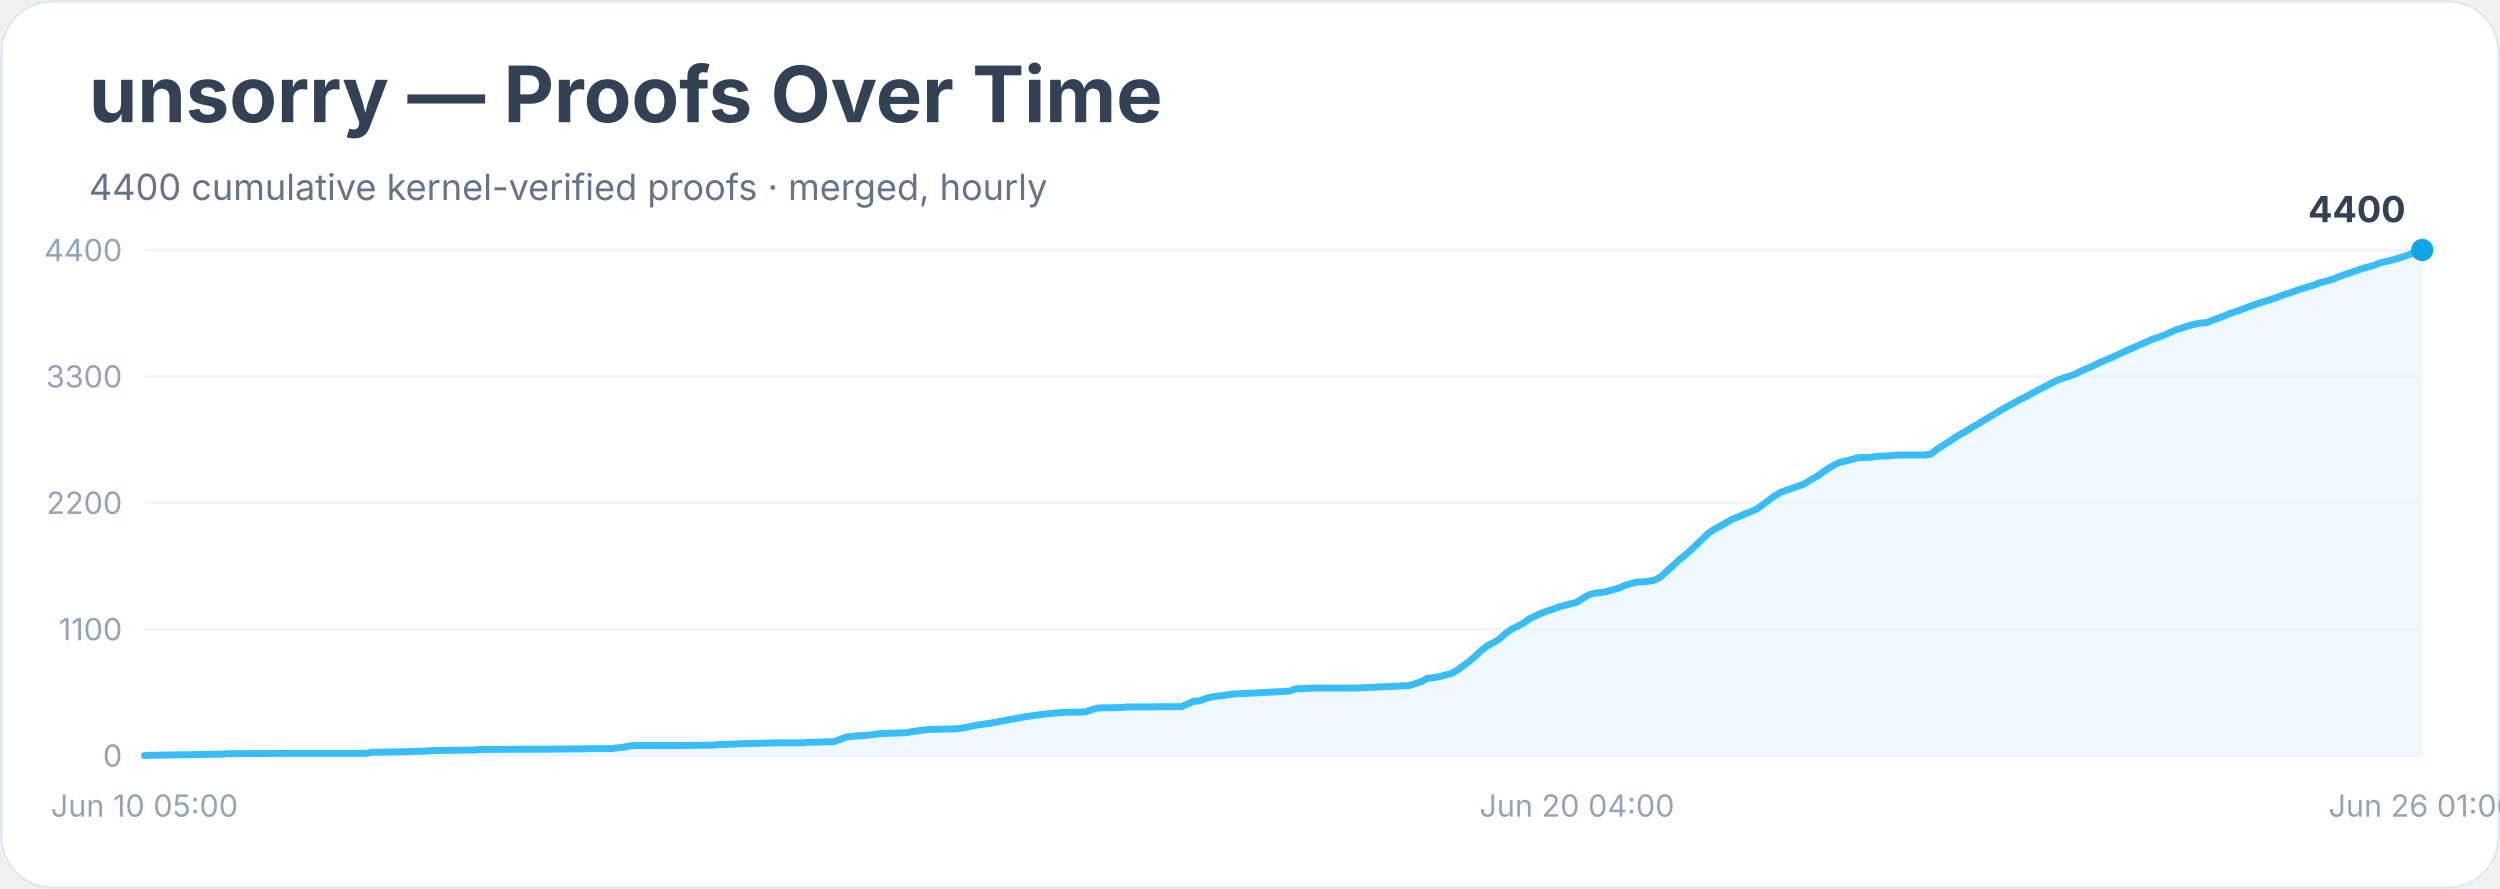
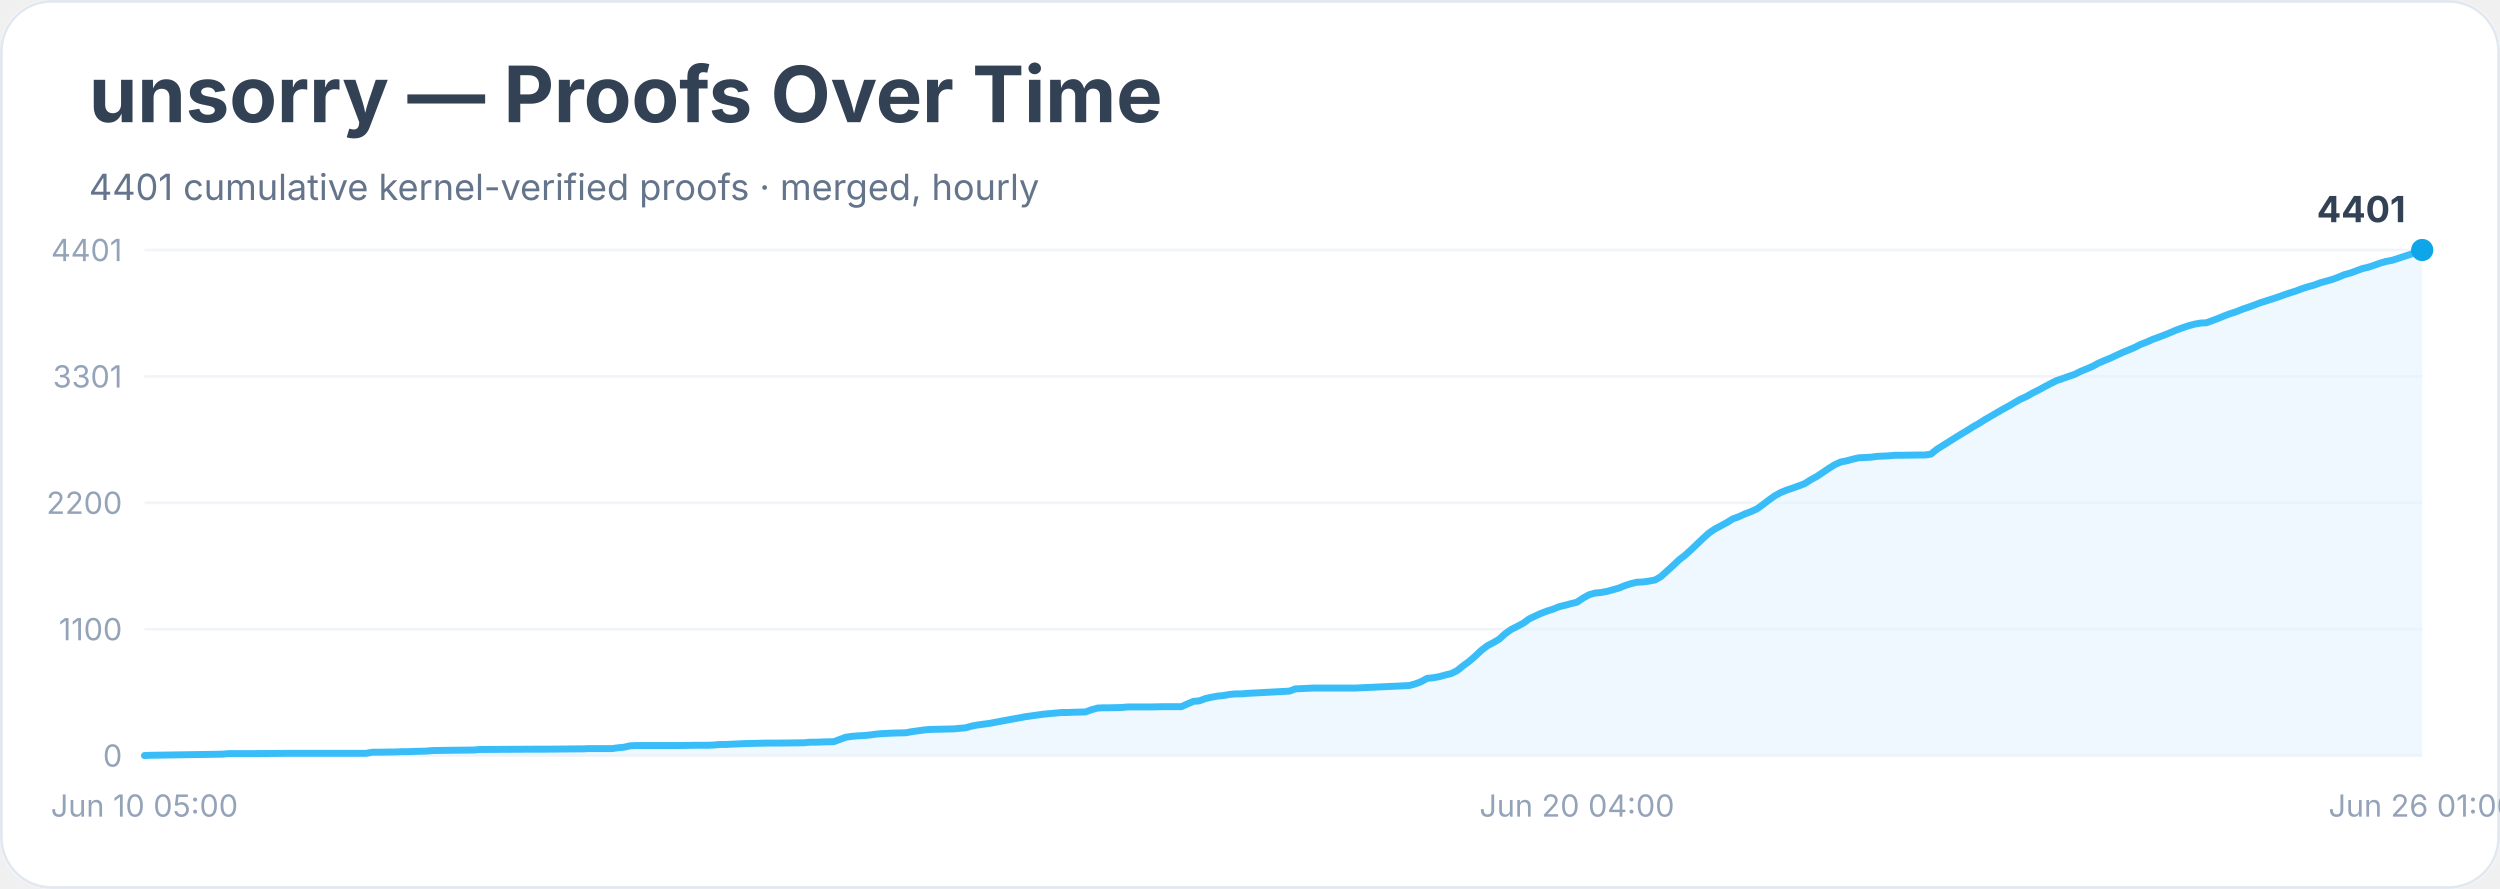
<svg xmlns="http://www.w3.org/2000/svg" width="900" height="320" viewBox="0 0 900 320" role="img" aria-labelledby="title desc">
  <rect width="900" height="100%" rx="18" fill="#ffffff" />
  <rect x="0.5" y="0.5" width="899" height="319" rx="18" fill="none" stroke="#e2e8f0" />
  <text x="32" y="44" font-family="Inter, system-ui, sans-serif" font-size="28" font-weight="700" fill="#334155">unsorry — Proofs Over Time</text>
-   <text x="32" y="72" font-family="Inter, system-ui, sans-serif" font-size="13" fill="#64748b">4400 cumulative kernel-verified proofs · merged, hourly</text>
+   <text x="32" y="72" font-family="Inter, system-ui, sans-serif" font-size="13" fill="#64748b">4401 cumulative kernel-verified proofs · merged, hourly</text>
  <line x1="52" y1="272.0" x2="872" y2="272.0" stroke="#f1f5f9" />
  <text x="44" y="276.0" text-anchor="end" font-family="Inter, system-ui, sans-serif" font-size="11" fill="#94a3b8">0</text>
  <line x1="52" y1="226.5" x2="872" y2="226.5" stroke="#f1f5f9" />
  <text x="44" y="230.5" text-anchor="end" font-family="Inter, system-ui, sans-serif" font-size="11" fill="#94a3b8">1100</text>
  <line x1="52" y1="181.0" x2="872" y2="181.0" stroke="#f1f5f9" />
  <text x="44" y="185.0" text-anchor="end" font-family="Inter, system-ui, sans-serif" font-size="11" fill="#94a3b8">2200</text>
  <line x1="52" y1="135.5" x2="872" y2="135.5" stroke="#f1f5f9" />
-   <text x="44" y="139.5" text-anchor="end" font-family="Inter, system-ui, sans-serif" font-size="11" fill="#94a3b8">3300</text>
+   <text x="44" y="139.5" text-anchor="end" font-family="Inter, system-ui, sans-serif" font-size="11" fill="#94a3b8">3301</text>
  <line x1="52" y1="90.0" x2="872" y2="90.0" stroke="#f1f5f9" />
-   <text x="44" y="94.0" text-anchor="end" font-family="Inter, system-ui, sans-serif" font-size="11" fill="#94a3b8">4400</text>
-   <polygon points="52.0,272.0 52.0,272.0 54.2,271.9 80.1,271.5 82.2,271.3 84.4,271.3 90.8,271.3 103.8,271.2 131.8,271.2 134.0,270.8 136.2,270.8 142.6,270.7 144.8,270.6 146.9,270.6 149.1,270.5 153.4,270.4 155.6,270.2 162.1,270.1 170.7,270.0 172.8,269.8 175.0,269.8 192.3,269.7 196.6,269.7 207.4,269.6 209.5,269.6 211.7,269.5 220.3,269.5 222.5,269.2 224.6,269.0 226.8,268.5 228.9,268.4 244.1,268.4 250.5,268.3 254.8,268.3 257.0,268.2 259.2,268.0 261.3,268.0 263.5,267.9 265.6,267.8 267.8,267.7 276.4,267.5 280.7,267.4 289.4,267.4 291.5,267.2 293.7,267.2 295.8,267.1 300.2,267.0 302.3,266.2 304.5,265.4 306.6,265.1 308.8,264.9 310.9,264.8 313.1,264.6 315.3,264.3 317.4,264.1 319.6,264.0 321.7,263.9 326.1,263.8 328.2,263.4 330.4,263.1 332.5,262.8 334.7,262.6 339.0,262.5 343.3,262.4 345.5,262.2 347.6,261.9 349.8,261.4 351.9,261.0 354.1,260.7 356.3,260.4 358.4,260.0 360.6,259.6 362.7,259.2 364.9,258.8 367.1,258.4 369.2,258.0 371.4,257.7 373.5,257.4 375.7,257.1 377.8,256.9 380.0,256.7 382.2,256.5 384.3,256.4 386.5,256.4 390.8,256.3 392.9,255.5 395.1,254.9 397.3,254.8 399.4,254.8 403.7,254.7 405.9,254.5 414.5,254.5 418.8,254.4 425.3,254.4 427.5,253.4 429.6,252.5 431.8,252.3 433.9,251.5 436.1,250.9 438.3,250.6 440.4,250.4 442.6,250.0 444.7,249.8 446.9,249.7 449.1,249.6 451.2,249.5 464.2,248.8 466.3,248.0 468.5,247.9 470.6,247.8 472.8,247.7 487.9,247.7 507.3,246.8 509.5,246.1 511.6,245.4 513.8,244.2 515.9,244.0 518.1,243.6 520.3,243.0 522.4,242.5 524.6,241.3 526.7,239.7 528.9,238.1 531.1,236.2 533.2,234.2 535.4,232.5 537.5,231.4 539.7,230.1 541.8,228.2 544.0,226.6 546.2,225.5 548.3,224.4 550.5,222.8 552.6,221.8 554.8,220.8 556.9,220.0 559.1,219.3 561.3,218.4 563.4,217.9 565.6,217.3 567.7,216.8 569.9,215.3 572.1,214.1 574.2,213.5 576.4,213.3 578.5,212.9 580.7,212.3 582.8,211.7 585.0,210.7 587.2,210.1 589.3,209.5 591.5,209.5 593.6,209.2 595.8,208.8 597.9,207.6 600.1,205.6 602.3,203.6 604.4,201.6 606.6,199.9 608.7,198.0 610.9,195.9 613.1,193.8 615.2,191.8 617.4,190.4 619.5,189.3 621.7,188.0 623.8,186.8 626.0,186.0 628.2,185.0 630.3,184.2 632.5,183.2 634.6,181.7 636.8,180.0 638.9,178.5 641.1,177.2 643.3,176.4 645.4,175.7 647.6,174.9 649.7,174.1 651.9,172.7 654.1,171.5 656.2,170.0 658.4,168.5 660.5,167.3 662.7,166.3 664.8,165.9 667.0,165.3 669.2,164.7 671.3,164.7 673.5,164.6 675.6,164.3 677.8,164.2 679.9,164.1 682.1,163.9 684.3,163.8 690.7,163.8 692.9,163.8 695.1,163.5 697.2,161.8 699.4,160.4 701.5,159.1 703.7,157.6 705.8,156.3 708.0,155.1 710.2,153.7 712.3,152.5 714.5,151.1 716.6,149.9 718.8,148.6 720.9,147.3 723.1,146.1 725.3,144.9 727.4,143.7 729.6,142.7 731.7,141.5 733.9,140.3 736.1,139.2 738.2,138.1 740.4,137.0 742.5,136.2 744.7,135.5 746.8,134.8 749.0,133.7 751.2,132.7 753.3,131.8 755.5,130.7 757.6,129.8 759.8,128.9 761.9,127.9 764.1,126.9 766.3,125.9 768.4,125.0 770.6,124.0 772.7,123.1 774.9,122.1 777.1,121.4 779.2,120.6 781.4,119.6 783.5,118.7 785.7,118.0 787.8,117.3 790.0,116.7 792.2,116.3 794.3,116.2 796.5,115.3 798.6,114.5 800.8,113.7 802.9,112.8 805.1,112.1 807.3,111.3 809.4,110.5 811.6,109.7 813.7,109.0 815.9,108.3 818.1,107.6 820.2,106.9 822.4,106.0 824.5,105.4 826.7,104.6 828.8,103.9 831.0,103.2 833.2,102.6 835.3,101.7 837.5,101.2 839.6,100.6 841.8,99.7 843.9,98.9 846.1,98.2 848.3,97.4 850.4,96.7 852.6,96.1 854.7,95.5 856.9,94.6 859.1,94.1 861.2,93.6 863.4,93.0 865.5,92.3 867.7,91.5 869.8,90.7 872.0,90.0 872.0,272.0" fill="#e0f2fe" opacity="0.55" />
-   <polyline points="52.0,272.0 54.2,271.9 80.1,271.5 82.2,271.3 84.4,271.3 90.8,271.3 103.8,271.2 131.8,271.2 134.0,270.8 136.2,270.8 142.6,270.7 144.8,270.6 146.9,270.6 149.1,270.5 153.4,270.4 155.6,270.2 162.1,270.1 170.7,270.0 172.8,269.8 175.0,269.8 192.3,269.7 196.6,269.7 207.4,269.6 209.5,269.6 211.7,269.5 220.3,269.5 222.5,269.2 224.6,269.0 226.8,268.5 228.9,268.4 244.1,268.4 250.5,268.3 254.8,268.3 257.0,268.2 259.2,268.0 261.3,268.0 263.5,267.9 265.6,267.8 267.8,267.7 276.4,267.5 280.7,267.4 289.4,267.4 291.5,267.2 293.7,267.2 295.8,267.1 300.2,267.0 302.3,266.2 304.5,265.4 306.6,265.1 308.8,264.9 310.9,264.8 313.1,264.6 315.3,264.3 317.4,264.1 319.6,264.0 321.7,263.9 326.1,263.8 328.2,263.4 330.4,263.1 332.5,262.8 334.7,262.6 339.0,262.5 343.3,262.4 345.5,262.2 347.6,261.9 349.8,261.4 351.9,261.0 354.1,260.7 356.3,260.4 358.4,260.0 360.6,259.6 362.7,259.2 364.9,258.8 367.1,258.4 369.2,258.0 371.4,257.7 373.5,257.4 375.7,257.1 377.8,256.9 380.0,256.7 382.2,256.5 384.3,256.4 386.5,256.4 390.8,256.3 392.9,255.5 395.1,254.9 397.3,254.8 399.4,254.8 403.7,254.7 405.9,254.5 414.5,254.5 418.8,254.4 425.3,254.4 427.5,253.4 429.6,252.5 431.8,252.3 433.9,251.5 436.1,250.9 438.3,250.6 440.4,250.4 442.6,250.0 444.7,249.8 446.9,249.7 449.1,249.6 451.2,249.5 464.2,248.8 466.3,248.0 468.5,247.9 470.6,247.8 472.8,247.7 487.9,247.7 507.3,246.8 509.5,246.1 511.6,245.4 513.8,244.2 515.9,244.0 518.1,243.6 520.3,243.0 522.4,242.5 524.6,241.3 526.7,239.7 528.9,238.1 531.1,236.2 533.2,234.2 535.4,232.5 537.5,231.4 539.7,230.1 541.8,228.2 544.0,226.6 546.2,225.5 548.3,224.4 550.5,222.8 552.6,221.8 554.8,220.8 556.9,220.0 559.1,219.3 561.3,218.4 563.4,217.9 565.6,217.3 567.7,216.8 569.9,215.3 572.1,214.1 574.2,213.5 576.4,213.3 578.5,212.9 580.7,212.3 582.8,211.7 585.0,210.7 587.2,210.1 589.3,209.5 591.5,209.5 593.6,209.2 595.8,208.8 597.9,207.6 600.1,205.6 602.3,203.6 604.4,201.6 606.6,199.9 608.7,198.0 610.9,195.9 613.1,193.8 615.2,191.8 617.4,190.4 619.5,189.3 621.7,188.0 623.8,186.8 626.0,186.0 628.2,185.0 630.3,184.2 632.5,183.2 634.6,181.7 636.8,180.0 638.9,178.5 641.1,177.2 643.3,176.4 645.4,175.7 647.6,174.9 649.7,174.1 651.9,172.7 654.1,171.5 656.2,170.0 658.4,168.5 660.5,167.3 662.7,166.3 664.8,165.9 667.0,165.3 669.2,164.7 671.3,164.7 673.5,164.6 675.6,164.3 677.8,164.2 679.9,164.1 682.1,163.9 684.3,163.8 690.7,163.8 692.9,163.8 695.1,163.5 697.2,161.8 699.4,160.4 701.5,159.1 703.7,157.6 705.8,156.3 708.0,155.1 710.2,153.7 712.3,152.5 714.5,151.1 716.6,149.9 718.8,148.6 720.9,147.3 723.1,146.1 725.3,144.9 727.4,143.7 729.6,142.7 731.7,141.5 733.9,140.3 736.1,139.2 738.2,138.1 740.4,137.0 742.5,136.2 744.7,135.5 746.8,134.8 749.0,133.7 751.2,132.7 753.3,131.8 755.5,130.7 757.6,129.8 759.8,128.9 761.9,127.9 764.1,126.9 766.3,125.9 768.4,125.0 770.6,124.0 772.7,123.1 774.9,122.1 777.1,121.4 779.2,120.6 781.4,119.6 783.5,118.7 785.7,118.0 787.8,117.3 790.0,116.7 792.2,116.3 794.3,116.2 796.5,115.3 798.6,114.5 800.8,113.7 802.9,112.8 805.1,112.1 807.3,111.3 809.4,110.5 811.6,109.7 813.7,109.0 815.9,108.3 818.1,107.6 820.2,106.9 822.4,106.0 824.5,105.4 826.7,104.6 828.8,103.9 831.0,103.2 833.2,102.6 835.3,101.7 837.5,101.2 839.6,100.6 841.8,99.7 843.9,98.9 846.1,98.2 848.3,97.4 850.4,96.7 852.6,96.1 854.7,95.5 856.9,94.6 859.1,94.1 861.2,93.6 863.4,93.0 865.5,92.3 867.7,91.5 869.8,90.7 872.0,90.0" fill="none" stroke="#38bdf8" stroke-width="2.5" stroke-linejoin="round" stroke-linecap="round" />
+   <text x="44" y="94.0" text-anchor="end" font-family="Inter, system-ui, sans-serif" font-size="11" fill="#94a3b8">4401</text>
+   <polygon points="52.0,272.0 52.0,272.0 54.2,271.9 80.1,271.5 82.2,271.3 84.4,271.3 90.8,271.3 103.8,271.2 131.8,271.2 134.0,270.8 136.2,270.8 142.6,270.7 144.8,270.6 146.9,270.6 149.1,270.5 153.4,270.4 155.6,270.2 162.1,270.1 170.7,270.0 172.8,269.8 175.0,269.8 192.3,269.7 196.6,269.7 207.4,269.6 209.5,269.6 211.7,269.5 220.3,269.5 222.5,269.2 224.6,269.0 226.8,268.5 228.9,268.4 244.1,268.4 250.5,268.3 254.8,268.3 257.0,268.2 259.2,268.0 261.3,268.0 263.5,267.9 265.6,267.8 267.8,267.7 276.4,267.5 280.7,267.5 289.4,267.4 291.5,267.2 293.7,267.2 295.8,267.1 300.2,267.0 302.3,266.2 304.5,265.4 306.6,265.1 308.8,264.9 310.9,264.8 313.1,264.6 315.3,264.3 317.4,264.1 319.6,264.0 321.7,263.9 326.1,263.8 328.2,263.4 330.4,263.1 332.5,262.8 334.7,262.6 339.0,262.5 343.3,262.4 345.5,262.2 347.6,262.0 349.8,261.4 351.9,261.0 354.1,260.7 356.3,260.4 358.4,260.0 360.6,259.6 362.7,259.2 364.9,258.8 367.1,258.4 369.2,258.0 371.4,257.7 373.5,257.4 375.7,257.1 377.8,256.9 380.0,256.7 382.2,256.5 384.3,256.5 386.5,256.4 390.8,256.3 392.9,255.5 395.1,254.9 397.3,254.8 399.4,254.8 403.7,254.7 405.9,254.5 414.5,254.5 418.8,254.4 425.3,254.4 427.5,253.4 429.6,252.5 431.8,252.3 433.9,251.5 436.1,251.0 438.3,250.6 440.4,250.4 442.6,250.0 444.7,249.8 446.9,249.8 449.1,249.6 451.2,249.5 464.2,248.8 466.3,248.0 468.5,247.9 470.6,247.8 472.8,247.7 487.9,247.7 507.3,246.8 509.5,246.2 511.6,245.4 513.8,244.2 515.9,244.0 518.1,243.6 520.3,243.0 522.4,242.5 524.6,241.4 526.7,239.7 528.9,238.1 531.1,236.2 533.2,234.2 535.4,232.5 537.5,231.4 539.7,230.1 541.8,228.2 544.0,226.6 546.2,225.5 548.3,224.4 550.5,222.8 552.6,221.8 554.8,220.8 556.9,220.0 559.1,219.3 561.3,218.4 563.4,217.9 565.6,217.3 567.7,216.8 569.9,215.3 572.1,214.1 574.2,213.5 576.4,213.3 578.5,212.9 580.7,212.3 582.8,211.7 585.0,210.8 587.2,210.1 589.3,209.6 591.5,209.5 593.6,209.2 595.8,208.8 597.9,207.6 600.1,205.6 602.3,203.6 604.4,201.6 606.6,199.9 608.7,198.0 610.9,195.9 613.1,193.8 615.2,191.9 617.4,190.4 619.5,189.3 621.7,188.1 623.8,186.8 626.0,186.0 628.2,185.0 630.3,184.2 632.5,183.2 634.6,181.7 636.8,180.0 638.9,178.5 641.1,177.3 643.3,176.4 645.4,175.7 647.6,174.9 649.7,174.1 651.9,172.7 654.1,171.5 656.2,170.1 658.4,168.6 660.5,167.3 662.7,166.3 664.8,165.9 667.0,165.3 669.2,164.8 671.3,164.7 673.5,164.6 675.6,164.3 677.8,164.2 679.9,164.1 682.1,163.9 684.3,163.9 690.7,163.8 692.9,163.8 695.1,163.5 697.2,161.8 699.4,160.4 701.5,159.1 703.7,157.7 705.8,156.4 708.0,155.1 710.2,153.7 712.3,152.5 714.5,151.1 716.6,149.9 718.8,148.6 720.9,147.4 723.1,146.2 725.3,144.9 727.4,143.7 729.6,142.7 731.7,141.5 733.9,140.4 736.1,139.2 738.2,138.1 740.4,137.0 742.5,136.3 744.7,135.5 746.8,134.8 749.0,133.7 751.2,132.8 753.3,131.9 755.5,130.7 757.6,129.8 759.8,128.9 761.9,127.9 764.1,126.9 766.3,126.0 768.4,125.1 770.6,124.0 772.7,123.2 774.9,122.2 777.1,121.4 779.2,120.6 781.4,119.7 783.5,118.8 785.7,118.0 787.8,117.3 790.0,116.7 792.2,116.3 794.3,116.2 796.5,115.4 798.6,114.6 800.8,113.7 802.9,112.9 805.1,112.2 807.3,111.3 809.4,110.6 811.6,109.8 813.7,109.0 815.9,108.3 818.1,107.6 820.2,106.9 822.4,106.1 824.5,105.4 826.7,104.7 828.8,103.9 831.0,103.2 833.2,102.6 835.3,101.8 837.5,101.2 839.6,100.6 841.8,99.8 843.9,98.9 846.1,98.3 848.3,97.5 850.4,96.7 852.6,96.2 854.7,95.5 856.9,94.7 859.1,94.1 861.2,93.7 863.4,93.0 865.5,92.3 867.7,91.6 869.8,90.7 872.0,90.0 872.0,272.0" fill="#e0f2fe" opacity="0.55" />
+   <polyline points="52.0,272.0 54.2,271.9 80.1,271.5 82.2,271.3 84.4,271.3 90.8,271.3 103.8,271.2 131.8,271.2 134.0,270.8 136.2,270.8 142.6,270.7 144.8,270.6 146.9,270.6 149.1,270.5 153.4,270.4 155.6,270.2 162.1,270.1 170.7,270.0 172.8,269.8 175.0,269.8 192.3,269.7 196.6,269.7 207.4,269.6 209.5,269.6 211.7,269.5 220.3,269.5 222.5,269.2 224.6,269.0 226.8,268.5 228.9,268.4 244.1,268.4 250.5,268.3 254.8,268.3 257.0,268.2 259.2,268.0 261.3,268.0 263.5,267.9 265.6,267.8 267.8,267.7 276.4,267.5 280.7,267.5 289.4,267.4 291.5,267.2 293.7,267.2 295.8,267.1 300.2,267.0 302.3,266.2 304.5,265.4 306.6,265.1 308.8,264.9 310.9,264.8 313.1,264.6 315.3,264.3 317.4,264.1 319.6,264.0 321.7,263.9 326.1,263.8 328.2,263.4 330.4,263.1 332.5,262.8 334.7,262.6 339.0,262.5 343.3,262.4 345.5,262.2 347.6,262.0 349.8,261.4 351.9,261.0 354.1,260.7 356.3,260.4 358.4,260.0 360.6,259.6 362.7,259.2 364.9,258.8 367.1,258.4 369.2,258.0 371.4,257.7 373.5,257.4 375.7,257.1 377.8,256.9 380.0,256.7 382.2,256.5 384.3,256.5 386.5,256.4 390.8,256.3 392.9,255.5 395.1,254.9 397.3,254.8 399.4,254.8 403.7,254.7 405.9,254.5 414.5,254.5 418.8,254.4 425.3,254.4 427.5,253.4 429.6,252.5 431.8,252.3 433.9,251.5 436.1,251.0 438.3,250.6 440.4,250.4 442.6,250.0 444.7,249.8 446.9,249.8 449.1,249.6 451.2,249.5 464.2,248.8 466.3,248.0 468.5,247.9 470.6,247.8 472.8,247.7 487.9,247.7 507.3,246.8 509.5,246.2 511.6,245.4 513.8,244.2 515.9,244.0 518.1,243.6 520.3,243.0 522.4,242.5 524.6,241.4 526.7,239.7 528.9,238.1 531.1,236.2 533.2,234.2 535.4,232.5 537.5,231.4 539.7,230.1 541.8,228.2 544.0,226.6 546.2,225.5 548.3,224.4 550.5,222.8 552.6,221.8 554.8,220.8 556.9,220.0 559.1,219.3 561.3,218.4 563.4,217.9 565.6,217.3 567.7,216.8 569.9,215.3 572.1,214.1 574.2,213.5 576.4,213.3 578.5,212.9 580.7,212.3 582.8,211.7 585.0,210.8 587.2,210.1 589.3,209.6 591.5,209.5 593.6,209.2 595.8,208.8 597.9,207.6 600.1,205.6 602.3,203.6 604.4,201.6 606.6,199.9 608.7,198.0 610.9,195.9 613.1,193.8 615.2,191.9 617.4,190.4 619.5,189.3 621.7,188.1 623.8,186.8 626.0,186.0 628.2,185.0 630.3,184.2 632.5,183.2 634.6,181.7 636.8,180.0 638.9,178.5 641.1,177.3 643.3,176.4 645.4,175.7 647.6,174.9 649.7,174.1 651.9,172.7 654.1,171.5 656.2,170.1 658.4,168.6 660.5,167.3 662.7,166.3 664.8,165.9 667.0,165.3 669.2,164.8 671.3,164.7 673.5,164.6 675.6,164.3 677.8,164.2 679.9,164.1 682.1,163.9 684.3,163.9 690.7,163.8 692.9,163.8 695.1,163.5 697.2,161.8 699.4,160.4 701.5,159.1 703.7,157.7 705.8,156.4 708.0,155.1 710.2,153.7 712.3,152.5 714.5,151.1 716.6,149.9 718.8,148.6 720.9,147.4 723.1,146.2 725.3,144.9 727.4,143.7 729.6,142.7 731.7,141.5 733.9,140.4 736.1,139.2 738.2,138.1 740.4,137.0 742.5,136.3 744.7,135.5 746.8,134.8 749.0,133.7 751.2,132.8 753.3,131.9 755.5,130.7 757.6,129.8 759.8,128.9 761.9,127.9 764.1,126.9 766.3,126.0 768.4,125.1 770.6,124.0 772.7,123.2 774.9,122.2 777.1,121.4 779.2,120.6 781.4,119.7 783.5,118.8 785.7,118.0 787.8,117.3 790.0,116.7 792.2,116.3 794.3,116.2 796.5,115.4 798.6,114.6 800.8,113.7 802.9,112.9 805.1,112.2 807.3,111.3 809.4,110.6 811.6,109.8 813.7,109.0 815.9,108.3 818.1,107.6 820.2,106.9 822.4,106.1 824.5,105.4 826.7,104.7 828.8,103.9 831.0,103.2 833.2,102.6 835.3,101.8 837.5,101.2 839.6,100.6 841.8,99.8 843.9,98.9 846.1,98.3 848.3,97.5 850.4,96.7 852.6,96.2 854.7,95.5 856.9,94.7 859.1,94.1 861.2,93.7 863.4,93.0 865.5,92.3 867.7,91.6 869.8,90.7 872.0,90.0" fill="none" stroke="#38bdf8" stroke-width="2.5" stroke-linejoin="round" stroke-linecap="round" />
  <circle cx="872.0" cy="90.0" r="4" fill="#0ea5e9" />
-   <text x="866.0" y="80.0" text-anchor="end" font-family="Inter, system-ui, sans-serif" font-size="13" font-weight="700" fill="#334155">4400</text>
+   <text x="866.0" y="80.0" text-anchor="end" font-family="Inter, system-ui, sans-serif" font-size="13" font-weight="700" fill="#334155">4401</text>
  <text x="52.0" y="294" text-anchor="middle" font-family="Inter, system-ui, sans-serif" font-size="11" fill="#94a3b8">Jun 10 05:00</text>
  <text x="567.7" y="294" text-anchor="middle" font-family="Inter, system-ui, sans-serif" font-size="11" fill="#94a3b8">Jun 20 04:00</text>
  <text x="872.0" y="294" text-anchor="middle" font-family="Inter, system-ui, sans-serif" font-size="11" fill="#94a3b8">Jun 26 01:00</text>
</svg>
